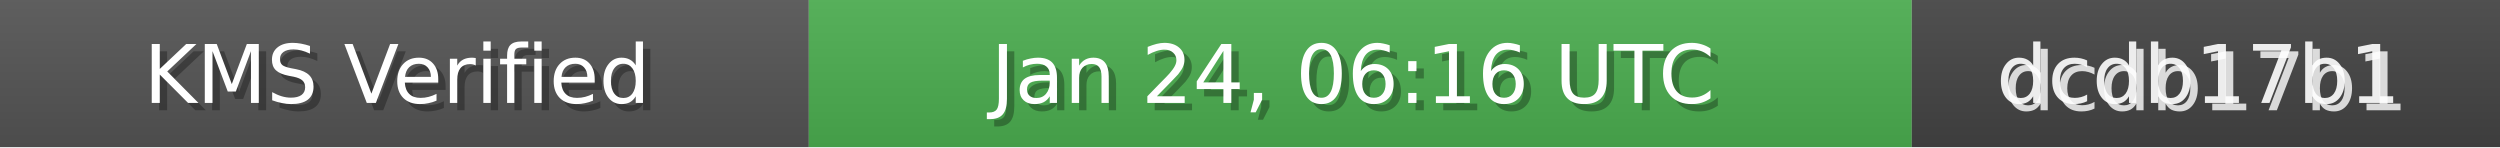
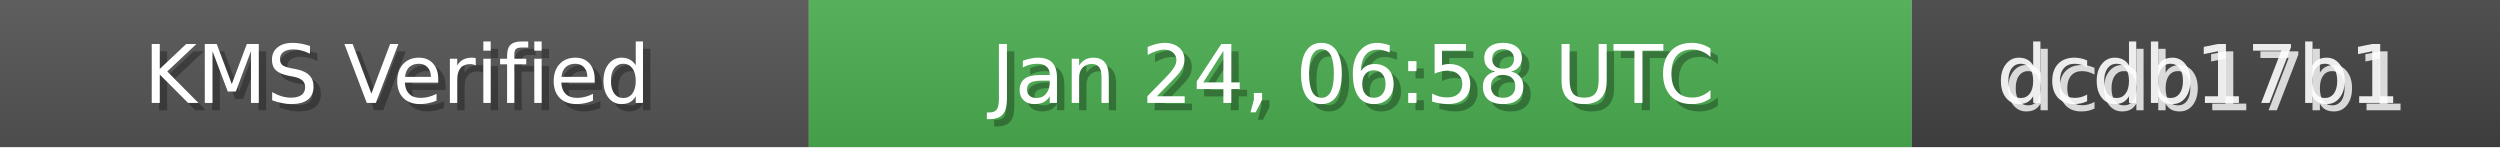
<svg xmlns="http://www.w3.org/2000/svg" width="340" height="20" role="img">
  <linearGradient id="bg" x2="0" y2="100%">
    <stop offset="0" stop-color="#bbb" stop-opacity=".1" />
    <stop offset="1" stop-opacity=".1" />
  </linearGradient>
  <rect width="110" height="20" fill="#555" />
  <rect x="110" width="150" height="20" fill="#4CAF50" />
  <rect x="260" width="80" height="20" fill="#444" />
  <rect width="340" height="20" fill="url(#bg)" />
  <g fill="#fff" text-anchor="middle" font-family="Verdana,Geneva,DejaVu Sans,sans-serif" font-size="11">
    <text x="55" y="15" fill="#000" fill-opacity=".3">KMS Verified</text>
    <text x="54" y="14">KMS Verified</text>
-     <text x="185" y="15" fill="#000" fill-opacity=".3">Jan 24, 06:16 UTC</text>
-     <text x="184" y="14">Jan 24, 06:16 UTC</text>
+     <text x="185" y="15" fill="#000" fill-opacity=".3">Jan 24, 06:58 UTC</text>
+     <text x="184" y="14">Jan 24, 06:58 UTC</text>
    <text x="300" y="15" fill="#fff" fill-opacity=".8">dcdb17b1</text>
    <text x="299" y="14" fill="#fff" fill-opacity=".9">dcdb17b1</text>
  </g>
</svg>
